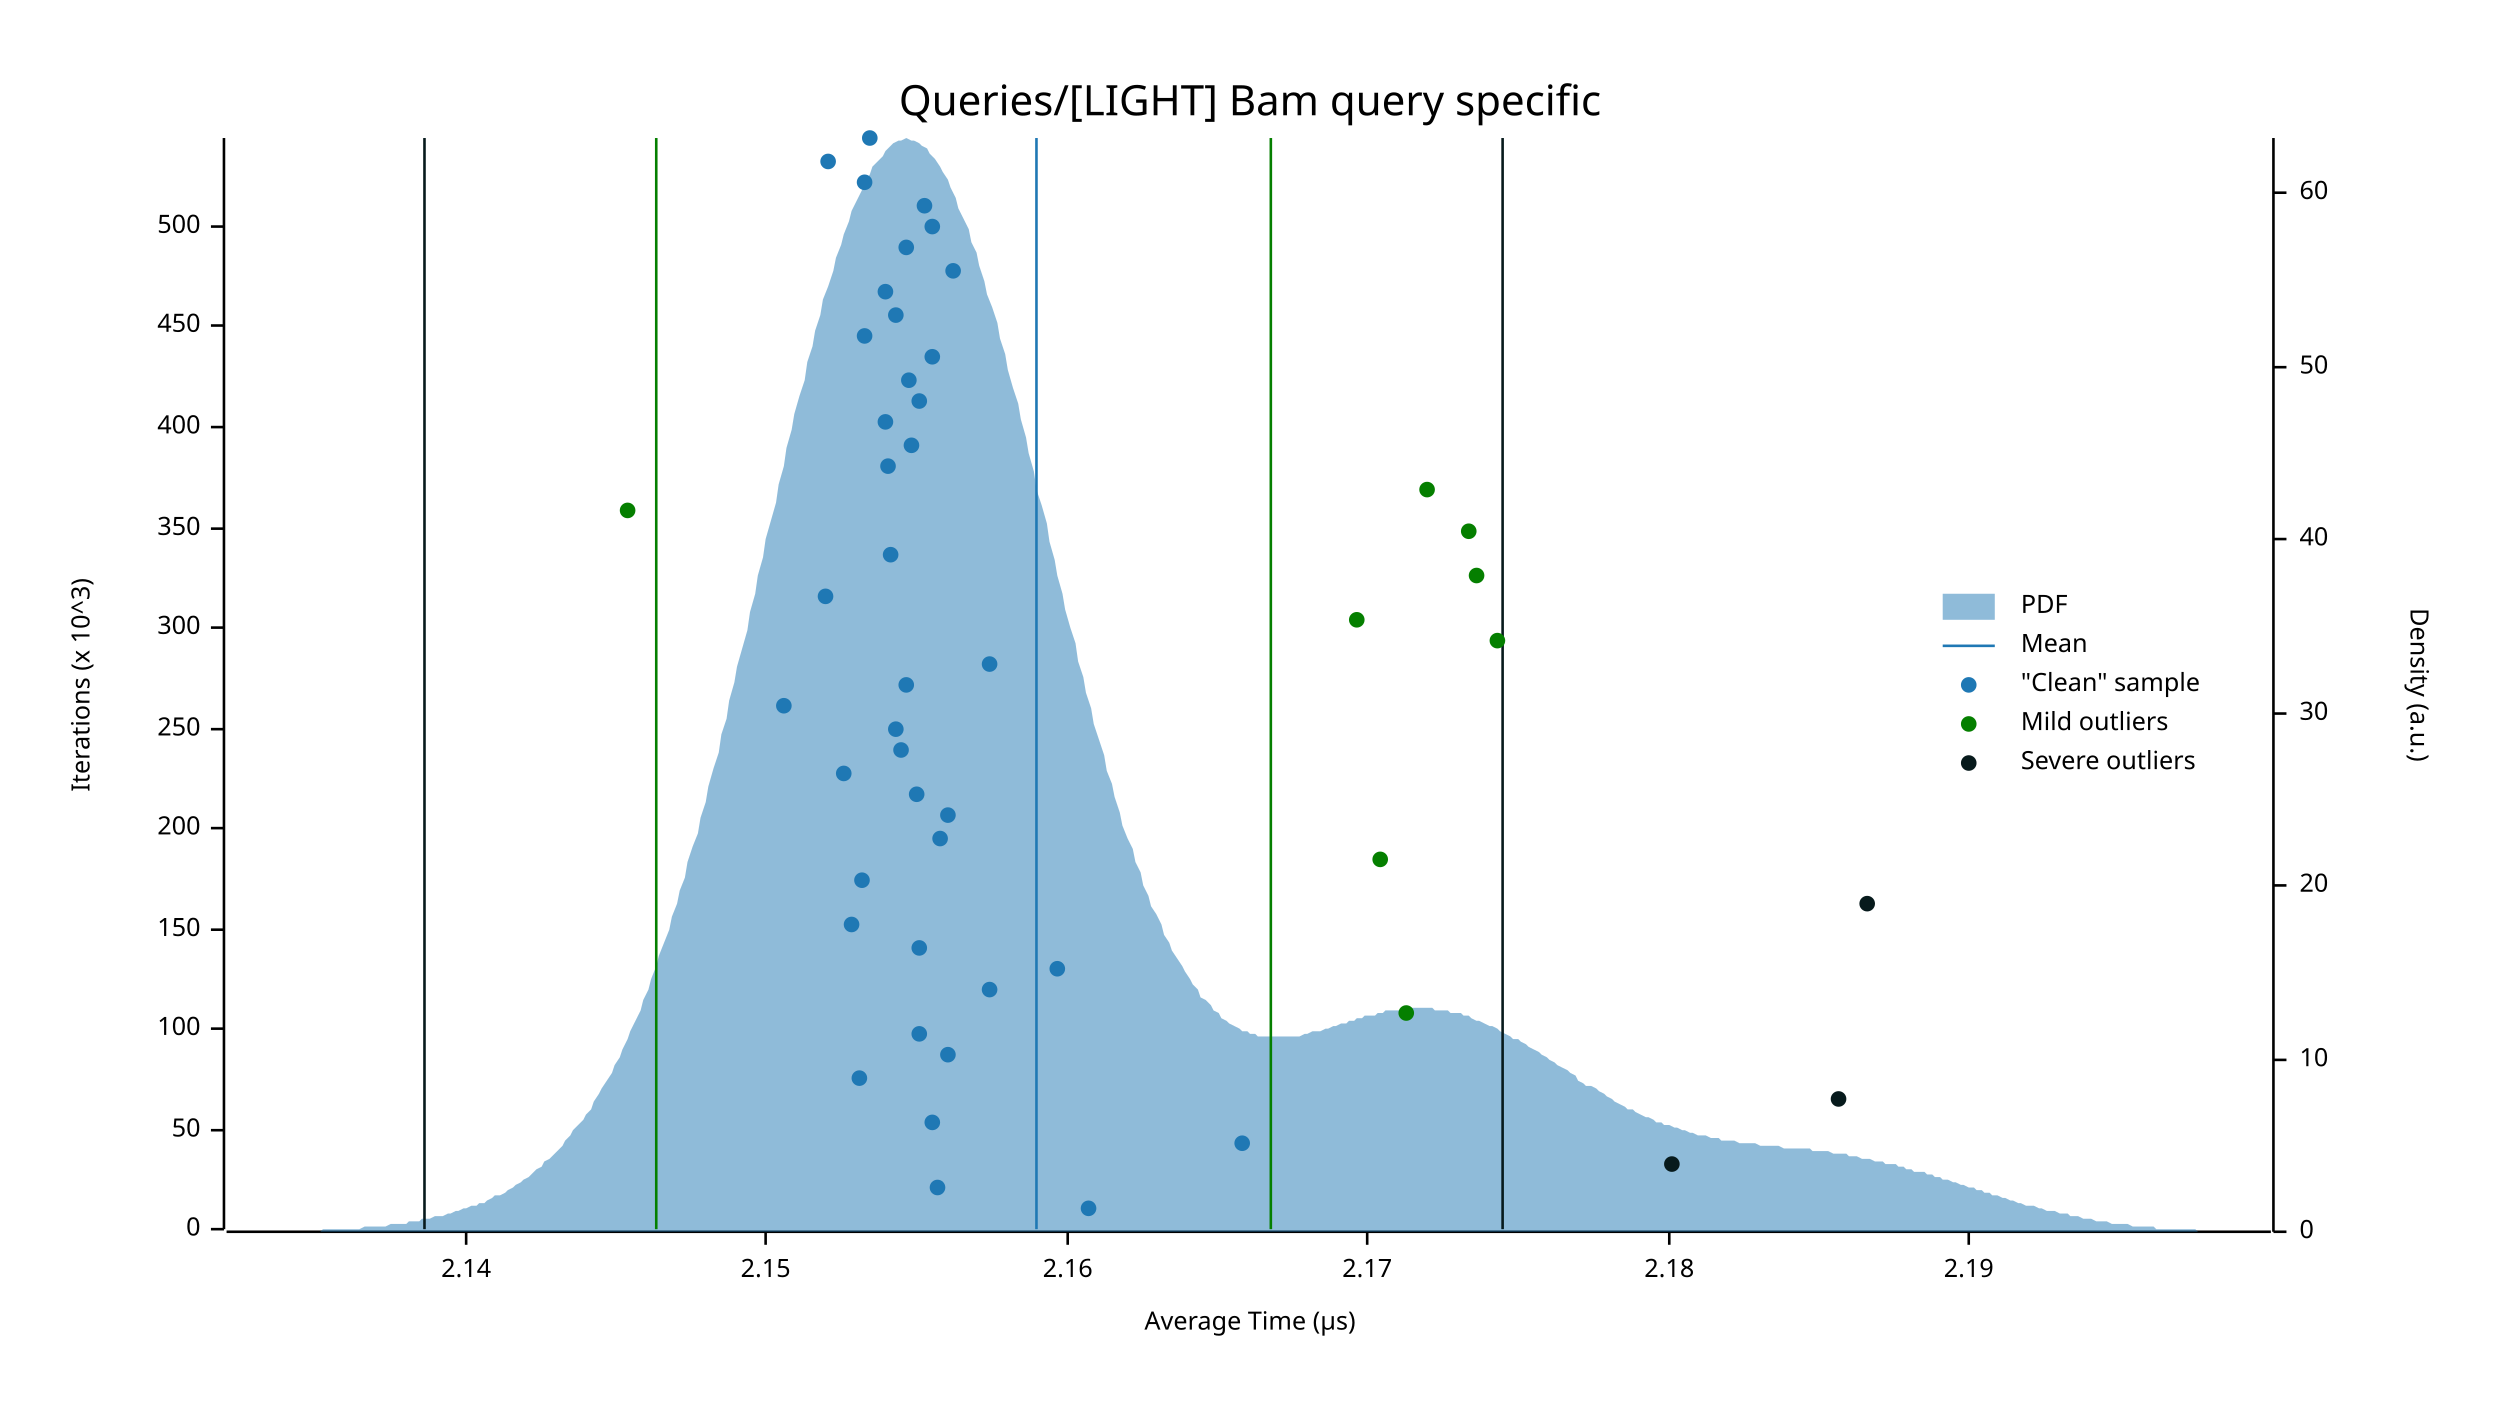
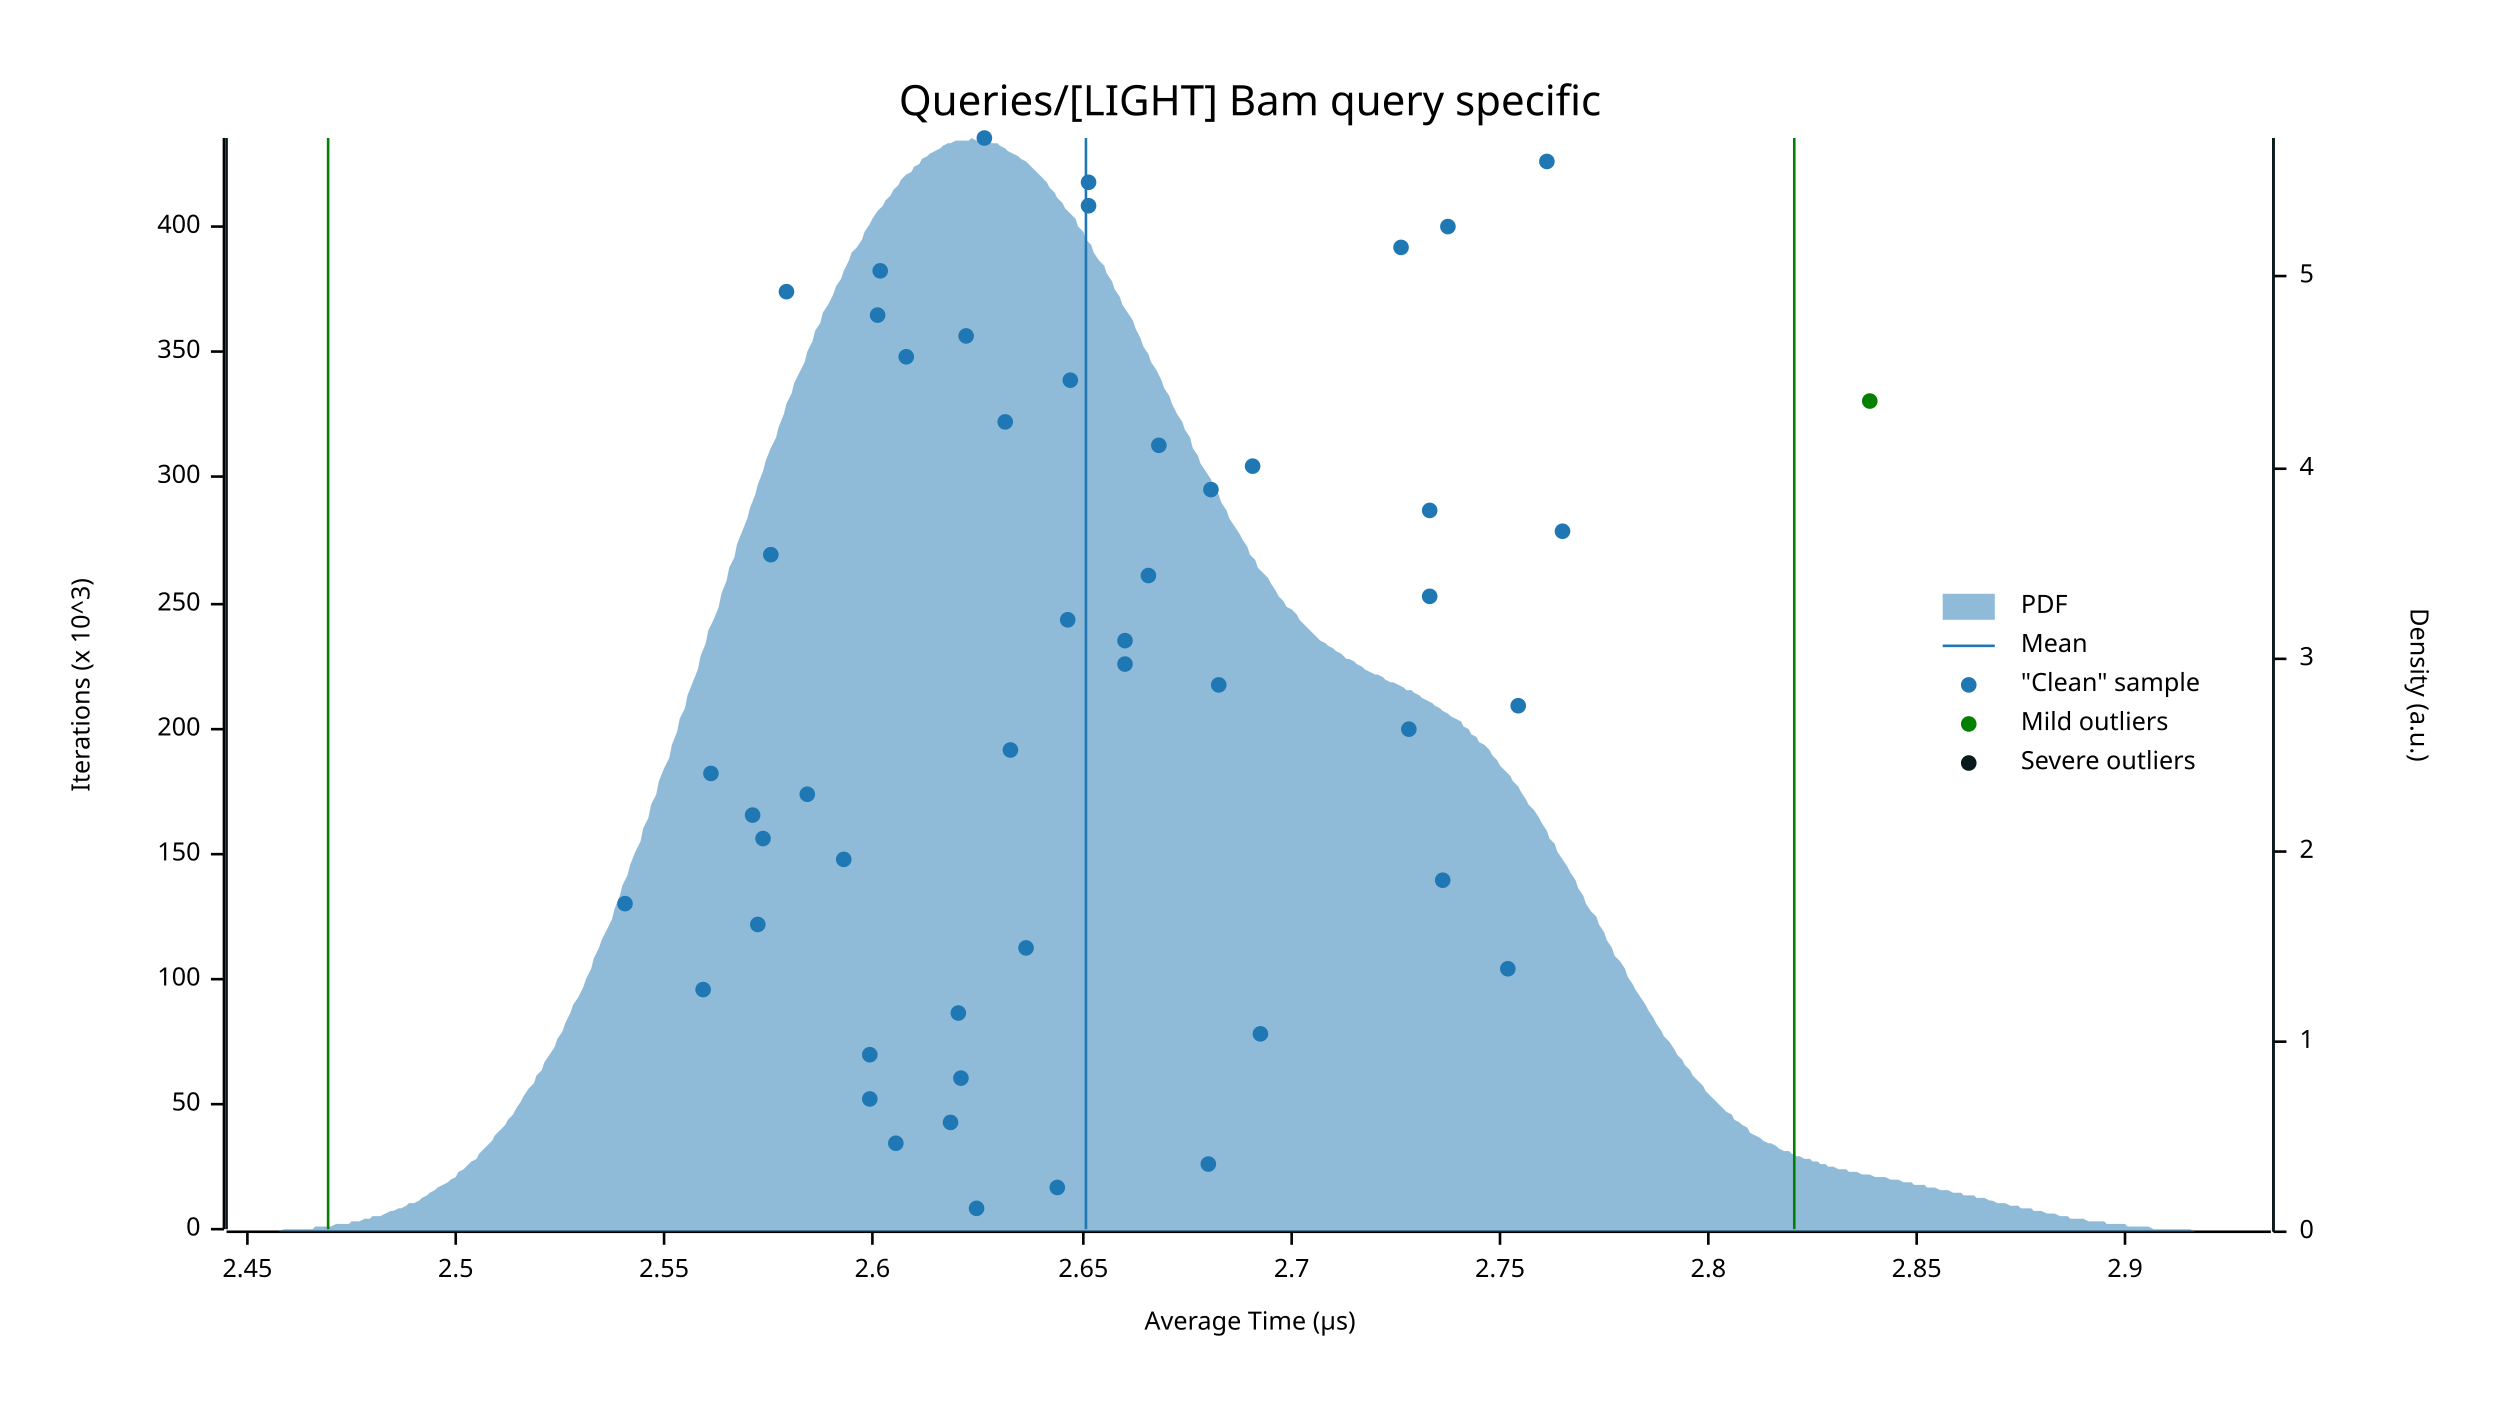
<svg xmlns="http://www.w3.org/2000/svg" width="960" height="540" viewBox="0 0 960 540">
  <text x="480" y="32" dy="0.76em" text-anchor="middle" font-family="sans-serif" font-size="16.129" opacity="1" fill="#000000">
Queries/[LIGHT] Bam query specific
</text>
  <text x="27" y="263" dy="0.76em" text-anchor="middle" font-family="sans-serif" font-size="9.677" opacity="1" fill="#000000" transform="rotate(270, 27, 263)">
Iterations (x 10^3)
</text>
  <text x="480" y="513" dy="-0.5ex" text-anchor="middle" font-family="sans-serif" font-size="9.677" opacity="1" fill="#000000">
Average Time (µs)
</text>
  <polyline fill="none" opacity="1" stroke="#000000" stroke-width="1" points="86,53 86,472 " />
  <text x="77" y="472" dy="0.5ex" text-anchor="end" font-family="sans-serif" font-size="9.677" opacity="1" fill="#000000">
0
</text>
  <polyline fill="none" opacity="1" stroke="#000000" stroke-width="1" points="81,472 86,472 " />
-   <text x="77" y="434" dy="0.5ex" text-anchor="end" font-family="sans-serif" font-size="9.677" opacity="1" fill="#000000">
+   <text x="77" y="424" dy="0.5ex" text-anchor="end" font-family="sans-serif" font-size="9.677" opacity="1" fill="#000000">
50
</text>
-   <polyline fill="none" opacity="1" stroke="#000000" stroke-width="1" points="81,434 86,434 " />
-   <text x="77" y="395" dy="0.5ex" text-anchor="end" font-family="sans-serif" font-size="9.677" opacity="1" fill="#000000">
+   <polyline fill="none" opacity="1" stroke="#000000" stroke-width="1" points="81,424 86,424 " />
+   <text x="77" y="376" dy="0.5ex" text-anchor="end" font-family="sans-serif" font-size="9.677" opacity="1" fill="#000000">
100
</text>
-   <polyline fill="none" opacity="1" stroke="#000000" stroke-width="1" points="81,395 86,395 " />
-   <text x="77" y="357" dy="0.5ex" text-anchor="end" font-family="sans-serif" font-size="9.677" opacity="1" fill="#000000">
+   <polyline fill="none" opacity="1" stroke="#000000" stroke-width="1" points="81,376 86,376 " />
+   <text x="77" y="328" dy="0.5ex" text-anchor="end" font-family="sans-serif" font-size="9.677" opacity="1" fill="#000000">
150
</text>
-   <polyline fill="none" opacity="1" stroke="#000000" stroke-width="1" points="81,357 86,357 " />
-   <text x="77" y="318" dy="0.5ex" text-anchor="end" font-family="sans-serif" font-size="9.677" opacity="1" fill="#000000">
+   <polyline fill="none" opacity="1" stroke="#000000" stroke-width="1" points="81,328 86,328 " />
+   <text x="77" y="280" dy="0.5ex" text-anchor="end" font-family="sans-serif" font-size="9.677" opacity="1" fill="#000000">
200
</text>
-   <polyline fill="none" opacity="1" stroke="#000000" stroke-width="1" points="81,318 86,318 " />
-   <text x="77" y="280" dy="0.5ex" text-anchor="end" font-family="sans-serif" font-size="9.677" opacity="1" fill="#000000">
+   <polyline fill="none" opacity="1" stroke="#000000" stroke-width="1" points="81,280 86,280 " />
+   <text x="77" y="232" dy="0.5ex" text-anchor="end" font-family="sans-serif" font-size="9.677" opacity="1" fill="#000000">
250
</text>
-   <polyline fill="none" opacity="1" stroke="#000000" stroke-width="1" points="81,280 86,280 " />
-   <text x="77" y="241" dy="0.5ex" text-anchor="end" font-family="sans-serif" font-size="9.677" opacity="1" fill="#000000">
+   <polyline fill="none" opacity="1" stroke="#000000" stroke-width="1" points="81,232 86,232 " />
+   <text x="77" y="183" dy="0.5ex" text-anchor="end" font-family="sans-serif" font-size="9.677" opacity="1" fill="#000000">
300
</text>
-   <polyline fill="none" opacity="1" stroke="#000000" stroke-width="1" points="81,241 86,241 " />
-   <text x="77" y="203" dy="0.5ex" text-anchor="end" font-family="sans-serif" font-size="9.677" opacity="1" fill="#000000">
+   <polyline fill="none" opacity="1" stroke="#000000" stroke-width="1" points="81,183 86,183 " />
+   <text x="77" y="135" dy="0.5ex" text-anchor="end" font-family="sans-serif" font-size="9.677" opacity="1" fill="#000000">
350
</text>
-   <polyline fill="none" opacity="1" stroke="#000000" stroke-width="1" points="81,203 86,203 " />
-   <text x="77" y="164" dy="0.5ex" text-anchor="end" font-family="sans-serif" font-size="9.677" opacity="1" fill="#000000">
+   <polyline fill="none" opacity="1" stroke="#000000" stroke-width="1" points="81,135 86,135 " />
+   <text x="77" y="87" dy="0.5ex" text-anchor="end" font-family="sans-serif" font-size="9.677" opacity="1" fill="#000000">
400
- </text>
-   <polyline fill="none" opacity="1" stroke="#000000" stroke-width="1" points="81,164 86,164 " />
-   <text x="77" y="125" dy="0.5ex" text-anchor="end" font-family="sans-serif" font-size="9.677" opacity="1" fill="#000000">
- 450
- </text>
-   <polyline fill="none" opacity="1" stroke="#000000" stroke-width="1" points="81,125 86,125 " />
-   <text x="77" y="87" dy="0.5ex" text-anchor="end" font-family="sans-serif" font-size="9.677" opacity="1" fill="#000000">
- 500
</text>
  <polyline fill="none" opacity="1" stroke="#000000" stroke-width="1" points="81,87 86,87 " />
  <polyline fill="none" opacity="1" stroke="#000000" stroke-width="1" points="87,473 872,473 " />
-   <text x="179" y="483" dy="0.76em" text-anchor="middle" font-family="sans-serif" font-size="9.677" opacity="1" fill="#000000">
- 2.14
+   <text x="95" y="483" dy="0.76em" text-anchor="middle" font-family="sans-serif" font-size="9.677" opacity="1" fill="#000000">
+ 2.45
</text>
-   <polyline fill="none" opacity="1" stroke="#000000" stroke-width="1" points="179,473 179,478 " />
-   <text x="294" y="483" dy="0.76em" text-anchor="middle" font-family="sans-serif" font-size="9.677" opacity="1" fill="#000000">
- 2.15
+   <polyline fill="none" opacity="1" stroke="#000000" stroke-width="1" points="95,473 95,478 " />
+   <text x="175" y="483" dy="0.76em" text-anchor="middle" font-family="sans-serif" font-size="9.677" opacity="1" fill="#000000">
+ 2.5
</text>
-   <polyline fill="none" opacity="1" stroke="#000000" stroke-width="1" points="294,473 294,478 " />
-   <text x="410" y="483" dy="0.76em" text-anchor="middle" font-family="sans-serif" font-size="9.677" opacity="1" fill="#000000">
- 2.16
+   <polyline fill="none" opacity="1" stroke="#000000" stroke-width="1" points="175,473 175,478 " />
+   <text x="255" y="483" dy="0.76em" text-anchor="middle" font-family="sans-serif" font-size="9.677" opacity="1" fill="#000000">
+ 2.55
</text>
-   <polyline fill="none" opacity="1" stroke="#000000" stroke-width="1" points="410,473 410,478 " />
-   <text x="525" y="483" dy="0.76em" text-anchor="middle" font-family="sans-serif" font-size="9.677" opacity="1" fill="#000000">
- 2.17
+   <polyline fill="none" opacity="1" stroke="#000000" stroke-width="1" points="255,473 255,478 " />
+   <text x="335" y="483" dy="0.76em" text-anchor="middle" font-family="sans-serif" font-size="9.677" opacity="1" fill="#000000">
+ 2.6
</text>
-   <polyline fill="none" opacity="1" stroke="#000000" stroke-width="1" points="525,473 525,478 " />
-   <text x="641" y="483" dy="0.76em" text-anchor="middle" font-family="sans-serif" font-size="9.677" opacity="1" fill="#000000">
- 2.18
+   <polyline fill="none" opacity="1" stroke="#000000" stroke-width="1" points="335,473 335,478 " />
+   <text x="416" y="483" dy="0.76em" text-anchor="middle" font-family="sans-serif" font-size="9.677" opacity="1" fill="#000000">
+ 2.65
</text>
-   <polyline fill="none" opacity="1" stroke="#000000" stroke-width="1" points="641,473 641,478 " />
-   <text x="756" y="483" dy="0.76em" text-anchor="middle" font-family="sans-serif" font-size="9.677" opacity="1" fill="#000000">
- 2.19
+   <polyline fill="none" opacity="1" stroke="#000000" stroke-width="1" points="416,473 416,478 " />
+   <text x="496" y="483" dy="0.76em" text-anchor="middle" font-family="sans-serif" font-size="9.677" opacity="1" fill="#000000">
+ 2.7
</text>
-   <polyline fill="none" opacity="1" stroke="#000000" stroke-width="1" points="756,473 756,478 " />
+   <polyline fill="none" opacity="1" stroke="#000000" stroke-width="1" points="496,473 496,478 " />
+   <text x="576" y="483" dy="0.76em" text-anchor="middle" font-family="sans-serif" font-size="9.677" opacity="1" fill="#000000">
+ 2.75
+ </text>
+   <polyline fill="none" opacity="1" stroke="#000000" stroke-width="1" points="576,473 576,478 " />
+   <text x="656" y="483" dy="0.76em" text-anchor="middle" font-family="sans-serif" font-size="9.677" opacity="1" fill="#000000">
+ 2.8
+ </text>
+   <polyline fill="none" opacity="1" stroke="#000000" stroke-width="1" points="656,473 656,478 " />
+   <text x="736" y="483" dy="0.76em" text-anchor="middle" font-family="sans-serif" font-size="9.677" opacity="1" fill="#000000">
+ 2.85
+ </text>
+   <polyline fill="none" opacity="1" stroke="#000000" stroke-width="1" points="736,473 736,478 " />
+   <text x="816" y="483" dy="0.76em" text-anchor="middle" font-family="sans-serif" font-size="9.677" opacity="1" fill="#000000">
+ 2.9
+ </text>
+   <polyline fill="none" opacity="1" stroke="#000000" stroke-width="1" points="816,473 816,478 " />
  <text x="933" y="263" dy="0.76em" text-anchor="middle" font-family="sans-serif" font-size="9.677" opacity="1" fill="#000000" transform="rotate(90, 933, 263)">
Density (a.u.)
</text>
  <polyline fill="none" opacity="1" stroke="#000000" stroke-width="1" points="873,53 873,473 " />
  <text x="883" y="473" dy="0.5ex" text-anchor="start" font-family="sans-serif" font-size="9.677" opacity="1" fill="#000000">
0
</text>
  <polyline fill="none" opacity="1" stroke="#000000" stroke-width="1" points="873,473 878,473 " />
-   <text x="883" y="407" dy="0.5ex" text-anchor="start" font-family="sans-serif" font-size="9.677" opacity="1" fill="#000000">
- 10
+   <text x="883" y="400" dy="0.5ex" text-anchor="start" font-family="sans-serif" font-size="9.677" opacity="1" fill="#000000">
+ 1
</text>
-   <polyline fill="none" opacity="1" stroke="#000000" stroke-width="1" points="873,407 878,407 " />
-   <text x="883" y="340" dy="0.5ex" text-anchor="start" font-family="sans-serif" font-size="9.677" opacity="1" fill="#000000">
- 20
+   <polyline fill="none" opacity="1" stroke="#000000" stroke-width="1" points="873,400 878,400 " />
+   <text x="883" y="327" dy="0.5ex" text-anchor="start" font-family="sans-serif" font-size="9.677" opacity="1" fill="#000000">
+ 2
</text>
-   <polyline fill="none" opacity="1" stroke="#000000" stroke-width="1" points="873,340 878,340 " />
-   <text x="883" y="274" dy="0.5ex" text-anchor="start" font-family="sans-serif" font-size="9.677" opacity="1" fill="#000000">
- 30
+   <polyline fill="none" opacity="1" stroke="#000000" stroke-width="1" points="873,327 878,327 " />
+   <text x="883" y="253" dy="0.5ex" text-anchor="start" font-family="sans-serif" font-size="9.677" opacity="1" fill="#000000">
+ 3
</text>
-   <polyline fill="none" opacity="1" stroke="#000000" stroke-width="1" points="873,274 878,274 " />
-   <text x="883" y="207" dy="0.5ex" text-anchor="start" font-family="sans-serif" font-size="9.677" opacity="1" fill="#000000">
- 40
+   <polyline fill="none" opacity="1" stroke="#000000" stroke-width="1" points="873,253 878,253 " />
+   <text x="883" y="180" dy="0.5ex" text-anchor="start" font-family="sans-serif" font-size="9.677" opacity="1" fill="#000000">
+ 4
</text>
-   <polyline fill="none" opacity="1" stroke="#000000" stroke-width="1" points="873,207 878,207 " />
-   <text x="883" y="141" dy="0.5ex" text-anchor="start" font-family="sans-serif" font-size="9.677" opacity="1" fill="#000000">
- 50
+   <polyline fill="none" opacity="1" stroke="#000000" stroke-width="1" points="873,180 878,180 " />
+   <text x="883" y="106" dy="0.5ex" text-anchor="start" font-family="sans-serif" font-size="9.677" opacity="1" fill="#000000">
+ 5
</text>
-   <polyline fill="none" opacity="1" stroke="#000000" stroke-width="1" points="873,141 878,141 " />
-   <text x="883" y="74" dy="0.5ex" text-anchor="start" font-family="sans-serif" font-size="9.677" opacity="1" fill="#000000">
- 60
- </text>
-   <polyline fill="none" opacity="1" stroke="#000000" stroke-width="1" points="873,74 878,74 " />
-   <polygon opacity="0.5" fill="#1F78B4" points="87,473 88,473 90,473 91,473 93,473 94,473 96,473 98,473 99,473 101,473 102,473 104,473 105,473 107,473 109,473 110,473 112,473 113,473 115,473 116,473 118,473 120,473 121,473 123,473 124,472 126,472 127,472 129,472 131,472 132,472 134,472 135,472 137,472 138,472 140,471 142,471 143,471 145,471 146,471 148,471 150,470 151,470 153,470 154,470 156,470 157,469 159,469 161,469 162,468 164,468 165,468 167,467 168,467 170,467 172,466 173,466 175,465 176,465 178,464 179,464 181,463 183,463 184,462 186,462 187,461 189,460 190,459 192,459 194,458 195,457 197,456 198,455 200,454 201,453 203,452 205,450 206,449 208,448 209,446 211,445 213,443 214,442 216,440 217,438 219,436 220,434 222,432 224,430 225,428 227,426 228,423 230,420 231,418 233,415 235,412 236,409 238,406 239,403 241,399 242,396 244,392 246,388 247,384 249,380 250,376 252,371 253,367 255,362 257,357 258,352 260,347 261,342 263,337 264,331 266,325 268,320 269,314 271,308 272,302 274,295 276,289 277,282 279,276 280,269 282,262 283,256 285,249 287,242 288,235 290,228 291,221 293,214 294,207 296,200 298,193 299,186 301,179 302,172 304,165 305,159 307,152 309,146 310,139 312,133 313,127 315,121 316,115 318,110 320,104 321,99 323,94 324,90 326,85 327,81 329,77 331,73 332,70 334,67 335,64 337,62 339,60 340,58 342,56 343,55 345,54 346,54 348,53 350,54 351,54 353,55 354,56 356,57 357,59 359,61 361,64 362,66 364,69 365,72 367,76 368,80 370,84 372,88 373,93 375,97 376,102 378,108 379,113 381,118 383,124 384,130 386,136 387,142 389,149 391,155 392,161 394,168 395,174 397,181 398,188 400,194 402,201 403,208 405,215 406,221 408,228 409,234 411,241 413,247 414,254 416,260 417,266 419,272 420,278 422,284 424,290 425,296 427,301 428,306 430,312 431,317 433,322 435,326 436,331 438,335 439,340 441,344 442,348 444,351 446,355 447,359 449,362 450,365 452,368 454,371 455,373 457,376 458,378 460,380 461,383 463,384 465,386 466,388 468,389 469,391 471,392 472,393 474,394 476,395 477,396 479,396 480,397 482,397 483,398 485,398 487,398 488,398 490,398 491,398 493,398 494,398 496,398 498,398 499,398 501,397 502,397 504,396 505,396 507,396 509,395 510,395 512,394 513,394 515,393 517,393 518,392 520,392 521,391 523,391 524,390 526,390 528,390 529,389 531,389 532,388 534,388 535,388 537,388 539,388 540,387 542,387 543,387 545,387 546,387 548,387 550,387 551,388 553,388 554,388 556,388 557,389 559,389 561,389 562,390 564,390 565,391 567,392 568,392 570,393 572,394 573,394 575,395 576,396 578,397 580,398 581,399 583,399 584,400 586,401 587,402 589,403 591,404 592,405 594,406 595,407 597,408 598,409 600,410 602,411 603,412 605,413 606,415 608,416 609,417 611,417 613,418 614,419 616,420 617,421 619,422 620,423 622,424 624,425 625,426 627,426 628,427 630,428 632,429 633,429 635,430 636,431 638,431 639,432 641,432 643,433 644,433 646,434 647,434 649,435 650,435 652,436 654,436 655,436 657,437 658,437 660,437 661,438 663,438 665,438 666,438 668,439 669,439 671,439 672,439 674,439 676,440 677,440 679,440 680,440 682,440 683,440 685,441 687,441 688,441 690,441 691,441 693,441 695,441 696,442 698,442 699,442 701,442 702,442 704,443 706,443 707,443 709,443 710,444 712,444 713,444 715,445 717,445 718,445 720,446 721,446 723,446 724,447 726,447 728,447 729,448 731,448 732,449 734,449 735,450 737,450 739,450 740,451 742,451 743,452 745,452 746,453 748,453 750,454 751,454 753,455 754,455 756,456 758,456 759,457 761,457 762,458 764,458 765,459 767,459 769,460 770,460 772,461 773,461 775,462 776,462 778,463 780,463 781,463 783,464 784,464 786,465 787,465 789,465 791,466 792,466 794,466 795,467 797,467 798,467 800,468 802,468 803,468 805,469 806,469 808,469 809,469 811,470 813,470 814,470 816,470 817,470 819,471 821,471 822,471 824,471 825,471 827,471 828,472 830,472 832,472 833,472 835,472 836,472 838,472 839,472 841,472 843,472 844,473 846,473 847,473 849,473 850,473 852,473 854,473 855,473 857,473 858,473 860,473 861,473 863,473 865,473 866,473 868,473 869,473 871,473 873,473 873,473 87,473 " />
-   <polyline fill="none" opacity="1" stroke="#1F78B4" stroke-width="1" points="398,472 398,53 " />
-   <polyline fill="none" opacity="1" stroke="#057F00" stroke-width="1" points="252,472 252,53 " />
-   <polyline fill="none" opacity="1" stroke="#057F00" stroke-width="1" points="488,472 488,53 " />
-   <polyline fill="none" opacity="1" stroke="#071A1C" stroke-width="1" points="163,472 163,53 " />
-   <polyline fill="none" opacity="1" stroke="#071A1C" stroke-width="1" points="577,472 577,53 " />
-   <circle cx="418" cy="464" r="3" opacity="1" fill="#1F78B4" stroke="none" stroke-width="1" />
-   <circle cx="360" cy="456" r="3" opacity="1" fill="#1F78B4" stroke="none" stroke-width="1" />
-   <circle cx="477" cy="439" r="3" opacity="1" fill="#1F78B4" stroke="none" stroke-width="1" />
-   <circle cx="358" cy="431" r="3" opacity="1" fill="#1F78B4" stroke="none" stroke-width="1" />
-   <circle cx="330" cy="414" r="3" opacity="1" fill="#1F78B4" stroke="none" stroke-width="1" />
-   <circle cx="364" cy="405" r="3" opacity="1" fill="#1F78B4" stroke="none" stroke-width="1" />
-   <circle cx="353" cy="397" r="3" opacity="1" fill="#1F78B4" stroke="none" stroke-width="1" />
-   <circle cx="380" cy="380" r="3" opacity="1" fill="#1F78B4" stroke="none" stroke-width="1" />
-   <circle cx="406" cy="372" r="3" opacity="1" fill="#1F78B4" stroke="none" stroke-width="1" />
-   <circle cx="353" cy="364" r="3" opacity="1" fill="#1F78B4" stroke="none" stroke-width="1" />
-   <circle cx="327" cy="355" r="3" opacity="1" fill="#1F78B4" stroke="none" stroke-width="1" />
-   <circle cx="331" cy="338" r="3" opacity="1" fill="#1F78B4" stroke="none" stroke-width="1" />
-   <circle cx="361" cy="322" r="3" opacity="1" fill="#1F78B4" stroke="none" stroke-width="1" />
-   <circle cx="364" cy="313" r="3" opacity="1" fill="#1F78B4" stroke="none" stroke-width="1" />
-   <circle cx="352" cy="305" r="3" opacity="1" fill="#1F78B4" stroke="none" stroke-width="1" />
-   <circle cx="324" cy="297" r="3" opacity="1" fill="#1F78B4" stroke="none" stroke-width="1" />
-   <circle cx="346" cy="288" r="3" opacity="1" fill="#1F78B4" stroke="none" stroke-width="1" />
-   <circle cx="344" cy="280" r="3" opacity="1" fill="#1F78B4" stroke="none" stroke-width="1" />
-   <circle cx="301" cy="271" r="3" opacity="1" fill="#1F78B4" stroke="none" stroke-width="1" />
-   <circle cx="348" cy="263" r="3" opacity="1" fill="#1F78B4" stroke="none" stroke-width="1" />
-   <circle cx="380" cy="255" r="3" opacity="1" fill="#1F78B4" stroke="none" stroke-width="1" />
-   <circle cx="317" cy="229" r="3" opacity="1" fill="#1F78B4" stroke="none" stroke-width="1" />
-   <circle cx="342" cy="213" r="3" opacity="1" fill="#1F78B4" stroke="none" stroke-width="1" />
-   <circle cx="341" cy="179" r="3" opacity="1" fill="#1F78B4" stroke="none" stroke-width="1" />
-   <circle cx="350" cy="171" r="3" opacity="1" fill="#1F78B4" stroke="none" stroke-width="1" />
-   <circle cx="340" cy="162" r="3" opacity="1" fill="#1F78B4" stroke="none" stroke-width="1" />
-   <circle cx="353" cy="154" r="3" opacity="1" fill="#1F78B4" stroke="none" stroke-width="1" />
-   <circle cx="349" cy="146" r="3" opacity="1" fill="#1F78B4" stroke="none" stroke-width="1" />
-   <circle cx="358" cy="137" r="3" opacity="1" fill="#1F78B4" stroke="none" stroke-width="1" />
-   <circle cx="332" cy="129" r="3" opacity="1" fill="#1F78B4" stroke="none" stroke-width="1" />
-   <circle cx="344" cy="121" r="3" opacity="1" fill="#1F78B4" stroke="none" stroke-width="1" />
-   <circle cx="340" cy="112" r="3" opacity="1" fill="#1F78B4" stroke="none" stroke-width="1" />
-   <circle cx="366" cy="104" r="3" opacity="1" fill="#1F78B4" stroke="none" stroke-width="1" />
-   <circle cx="348" cy="95" r="3" opacity="1" fill="#1F78B4" stroke="none" stroke-width="1" />
-   <circle cx="358" cy="87" r="3" opacity="1" fill="#1F78B4" stroke="none" stroke-width="1" />
-   <circle cx="355" cy="79" r="3" opacity="1" fill="#1F78B4" stroke="none" stroke-width="1" />
-   <circle cx="332" cy="70" r="3" opacity="1" fill="#1F78B4" stroke="none" stroke-width="1" />
-   <circle cx="318" cy="62" r="3" opacity="1" fill="#1F78B4" stroke="none" stroke-width="1" />
-   <circle cx="334" cy="53" r="3" opacity="1" fill="#1F78B4" stroke="none" stroke-width="1" />
-   <circle cx="540" cy="389" r="3" opacity="1" fill="#057F00" stroke="none" stroke-width="1" />
-   <circle cx="530" cy="330" r="3" opacity="1" fill="#057F00" stroke="none" stroke-width="1" />
-   <circle cx="575" cy="246" r="3" opacity="1" fill="#057F00" stroke="none" stroke-width="1" />
-   <circle cx="521" cy="238" r="3" opacity="1" fill="#057F00" stroke="none" stroke-width="1" />
-   <circle cx="567" cy="221" r="3" opacity="1" fill="#057F00" stroke="none" stroke-width="1" />
-   <circle cx="564" cy="204" r="3" opacity="1" fill="#057F00" stroke="none" stroke-width="1" />
-   <circle cx="241" cy="196" r="3" opacity="1" fill="#057F00" stroke="none" stroke-width="1" />
-   <circle cx="548" cy="188" r="3" opacity="1" fill="#057F00" stroke="none" stroke-width="1" />
-   <circle cx="642" cy="447" r="3" opacity="1" fill="#071A1C" stroke="none" stroke-width="1" />
-   <circle cx="706" cy="422" r="3" opacity="1" fill="#071A1C" stroke="none" stroke-width="1" />
-   <circle cx="717" cy="347" r="3" opacity="1" fill="#071A1C" stroke="none" stroke-width="1" />
+   <polyline fill="none" opacity="1" stroke="#000000" stroke-width="1" points="873,106 878,106 " />
+   <polygon opacity="0.5" fill="#1F78B4" points="87,473 88,473 90,473 91,473 93,473 94,473 96,473 98,473 99,473 101,473 102,473 104,473 105,473 107,473 109,472 110,472 112,472 113,472 115,472 116,472 118,472 120,472 121,471 123,471 124,471 126,471 127,471 129,470 131,470 132,470 134,470 135,469 137,469 138,469 140,468 142,468 143,467 145,467 146,467 148,466 150,465 151,465 153,464 154,464 156,463 157,462 159,462 161,461 162,460 164,459 165,458 167,457 168,456 170,455 172,454 173,453 175,452 176,450 178,449 179,448 181,446 183,445 184,443 186,441 187,440 189,438 190,436 192,434 194,432 195,430 197,428 198,426 200,423 201,421 203,418 205,416 206,413 208,411 209,408 211,405 213,402 214,399 216,396 217,393 219,389 220,386 222,383 224,379 225,376 227,372 228,368 230,364 231,361 233,357 235,353 236,349 238,344 239,340 241,336 242,332 244,327 246,323 247,318 249,314 250,309 252,305 253,300 255,295 257,291 258,286 260,281 261,276 263,272 264,267 266,262 268,257 269,252 271,247 272,242 274,238 276,233 277,228 279,223 280,218 282,214 283,209 285,204 287,199 288,195 290,190 291,186 293,181 294,177 296,172 298,168 299,164 301,159 302,155 304,151 305,147 307,143 309,139 310,135 312,131 313,127 315,124 316,120 318,117 320,113 321,110 323,107 324,104 326,100 327,97 329,95 331,92 332,89 334,86 335,84 337,81 339,79 340,77 342,75 343,73 345,71 346,69 348,67 350,66 351,64 353,63 354,61 356,60 357,59 359,58 361,57 362,56 364,55 365,55 367,54 368,54 370,54 372,54 373,53 375,54 376,54 378,54 379,54 381,55 383,55 384,56 386,57 387,58 389,59 391,60 392,61 394,62 395,63 397,65 398,66 400,68 402,70 403,72 405,74 406,76 408,78 409,80 411,82 413,84 414,87 416,89 417,92 419,94 420,97 422,100 424,102 425,105 427,108 428,111 430,114 431,117 433,120 435,123 436,126 438,130 439,133 441,136 442,139 444,142 446,146 447,149 449,152 450,155 452,159 454,162 455,165 457,168 458,172 460,175 461,178 463,181 465,184 466,187 468,190 469,193 471,196 472,199 474,202 476,205 477,207 479,210 480,213 482,215 483,218 485,220 487,222 488,224 490,227 491,229 493,231 494,233 496,234 498,236 499,238 501,240 502,241 504,243 505,244 507,246 509,247 510,248 512,249 513,250 515,251 517,253 518,253 520,254 521,255 523,256 524,257 526,258 528,259 529,259 531,260 532,261 534,262 535,262 537,263 539,264 540,265 542,265 543,266 545,267 546,268 548,269 550,270 551,271 553,272 554,273 556,274 557,275 559,276 561,277 562,279 564,280 565,282 567,283 568,285 570,286 572,288 573,290 575,292 576,294 578,296 580,298 581,300 583,302 584,304 586,307 587,309 589,311 591,314 592,316 594,319 595,322 597,324 598,327 600,330 602,333 603,335 605,338 606,341 608,344 609,347 611,350 613,352 614,355 616,358 617,361 619,364 620,367 622,369 624,372 625,375 627,378 628,380 630,383 632,386 633,388 635,391 636,393 638,396 639,398 641,400 643,403 644,405 646,407 647,409 649,411 650,413 652,415 654,417 655,419 657,421 658,422 660,424 661,425 663,427 665,428 666,430 668,431 669,432 671,433 672,435 674,436 676,437 677,438 679,439 680,439 682,440 683,441 685,442 687,442 688,443 690,444 691,444 693,445 695,445 696,446 698,446 699,447 701,447 702,448 704,448 706,449 707,449 709,449 710,450 712,450 713,450 715,451 717,451 718,451 720,452 721,452 723,452 724,452 726,453 728,453 729,453 731,454 732,454 734,454 735,455 737,455 739,455 740,456 742,456 743,456 745,457 746,457 748,457 750,458 751,458 753,458 754,459 756,459 758,459 759,460 761,460 762,460 764,461 765,461 767,462 769,462 770,462 772,463 773,463 775,463 776,464 778,464 780,464 781,465 783,465 784,465 786,466 787,466 789,466 791,467 792,467 794,467 795,468 797,468 798,468 800,468 802,469 803,469 805,469 806,469 808,469 809,470 811,470 813,470 814,470 816,470 817,471 819,471 821,471 822,471 824,471 825,471 827,472 828,472 830,472 832,472 833,472 835,472 836,472 838,472 839,472 841,472 843,473 844,473 846,473 847,473 849,473 850,473 852,473 854,473 855,473 857,473 858,473 860,473 861,473 863,473 865,473 866,473 868,473 869,473 871,473 873,473 873,473 87,473 " />
+   <polyline fill="none" opacity="1" stroke="#1F78B4" stroke-width="1" points="417,472 417,53 " />
+   <polyline fill="none" opacity="1" stroke="#057F00" stroke-width="1" points="126,472 126,53 " />
+   <polyline fill="none" opacity="1" stroke="#057F00" stroke-width="1" points="689,472 689,53 " />
+   <polyline fill="none" opacity="1" stroke="#071A1C" stroke-width="1" points="87,472 87,53 " />
+   <polyline fill="none" opacity="1" stroke="#071A1C" stroke-width="1" points="873,472 873,53 " />
+   <circle cx="375" cy="464" r="3" opacity="1" fill="#1F78B4" stroke="none" stroke-width="1" />
+   <circle cx="406" cy="456" r="3" opacity="1" fill="#1F78B4" stroke="none" stroke-width="1" />
+   <circle cx="464" cy="447" r="3" opacity="1" fill="#1F78B4" stroke="none" stroke-width="1" />
+   <circle cx="344" cy="439" r="3" opacity="1" fill="#1F78B4" stroke="none" stroke-width="1" />
+   <circle cx="365" cy="431" r="3" opacity="1" fill="#1F78B4" stroke="none" stroke-width="1" />
+   <circle cx="334" cy="422" r="3" opacity="1" fill="#1F78B4" stroke="none" stroke-width="1" />
+   <circle cx="369" cy="414" r="3" opacity="1" fill="#1F78B4" stroke="none" stroke-width="1" />
+   <circle cx="334" cy="405" r="3" opacity="1" fill="#1F78B4" stroke="none" stroke-width="1" />
+   <circle cx="484" cy="397" r="3" opacity="1" fill="#1F78B4" stroke="none" stroke-width="1" />
+   <circle cx="368" cy="389" r="3" opacity="1" fill="#1F78B4" stroke="none" stroke-width="1" />
+   <circle cx="270" cy="380" r="3" opacity="1" fill="#1F78B4" stroke="none" stroke-width="1" />
+   <circle cx="579" cy="372" r="3" opacity="1" fill="#1F78B4" stroke="none" stroke-width="1" />
+   <circle cx="394" cy="364" r="3" opacity="1" fill="#1F78B4" stroke="none" stroke-width="1" />
+   <circle cx="291" cy="355" r="3" opacity="1" fill="#1F78B4" stroke="none" stroke-width="1" />
+   <circle cx="240" cy="347" r="3" opacity="1" fill="#1F78B4" stroke="none" stroke-width="1" />
+   <circle cx="554" cy="338" r="3" opacity="1" fill="#1F78B4" stroke="none" stroke-width="1" />
+   <circle cx="324" cy="330" r="3" opacity="1" fill="#1F78B4" stroke="none" stroke-width="1" />
+   <circle cx="293" cy="322" r="3" opacity="1" fill="#1F78B4" stroke="none" stroke-width="1" />
+   <circle cx="289" cy="313" r="3" opacity="1" fill="#1F78B4" stroke="none" stroke-width="1" />
+   <circle cx="310" cy="305" r="3" opacity="1" fill="#1F78B4" stroke="none" stroke-width="1" />
+   <circle cx="273" cy="297" r="3" opacity="1" fill="#1F78B4" stroke="none" stroke-width="1" />
+   <circle cx="388" cy="288" r="3" opacity="1" fill="#1F78B4" stroke="none" stroke-width="1" />
+   <circle cx="541" cy="280" r="3" opacity="1" fill="#1F78B4" stroke="none" stroke-width="1" />
+   <circle cx="583" cy="271" r="3" opacity="1" fill="#1F78B4" stroke="none" stroke-width="1" />
+   <circle cx="468" cy="263" r="3" opacity="1" fill="#1F78B4" stroke="none" stroke-width="1" />
+   <circle cx="432" cy="255" r="3" opacity="1" fill="#1F78B4" stroke="none" stroke-width="1" />
+   <circle cx="432" cy="246" r="3" opacity="1" fill="#1F78B4" stroke="none" stroke-width="1" />
+   <circle cx="410" cy="238" r="3" opacity="1" fill="#1F78B4" stroke="none" stroke-width="1" />
+   <circle cx="549" cy="229" r="3" opacity="1" fill="#1F78B4" stroke="none" stroke-width="1" />
+   <circle cx="441" cy="221" r="3" opacity="1" fill="#1F78B4" stroke="none" stroke-width="1" />
+   <circle cx="296" cy="213" r="3" opacity="1" fill="#1F78B4" stroke="none" stroke-width="1" />
+   <circle cx="600" cy="204" r="3" opacity="1" fill="#1F78B4" stroke="none" stroke-width="1" />
+   <circle cx="549" cy="196" r="3" opacity="1" fill="#1F78B4" stroke="none" stroke-width="1" />
+   <circle cx="465" cy="188" r="3" opacity="1" fill="#1F78B4" stroke="none" stroke-width="1" />
+   <circle cx="481" cy="179" r="3" opacity="1" fill="#1F78B4" stroke="none" stroke-width="1" />
+   <circle cx="445" cy="171" r="3" opacity="1" fill="#1F78B4" stroke="none" stroke-width="1" />
+   <circle cx="386" cy="162" r="3" opacity="1" fill="#1F78B4" stroke="none" stroke-width="1" />
+   <circle cx="411" cy="146" r="3" opacity="1" fill="#1F78B4" stroke="none" stroke-width="1" />
+   <circle cx="348" cy="137" r="3" opacity="1" fill="#1F78B4" stroke="none" stroke-width="1" />
+   <circle cx="371" cy="129" r="3" opacity="1" fill="#1F78B4" stroke="none" stroke-width="1" />
+   <circle cx="337" cy="121" r="3" opacity="1" fill="#1F78B4" stroke="none" stroke-width="1" />
+   <circle cx="302" cy="112" r="3" opacity="1" fill="#1F78B4" stroke="none" stroke-width="1" />
+   <circle cx="338" cy="104" r="3" opacity="1" fill="#1F78B4" stroke="none" stroke-width="1" />
+   <circle cx="538" cy="95" r="3" opacity="1" fill="#1F78B4" stroke="none" stroke-width="1" />
+   <circle cx="556" cy="87" r="3" opacity="1" fill="#1F78B4" stroke="none" stroke-width="1" />
+   <circle cx="418" cy="79" r="3" opacity="1" fill="#1F78B4" stroke="none" stroke-width="1" />
+   <circle cx="418" cy="70" r="3" opacity="1" fill="#1F78B4" stroke="none" stroke-width="1" />
+   <circle cx="594" cy="62" r="3" opacity="1" fill="#1F78B4" stroke="none" stroke-width="1" />
+   <circle cx="378" cy="53" r="3" opacity="1" fill="#1F78B4" stroke="none" stroke-width="1" />
+   <circle cx="718" cy="154" r="3" opacity="1" fill="#057F00" stroke="none" stroke-width="1" />
  <text x="776" y="228" dy="0.76em" text-anchor="start" font-family="sans-serif" font-size="9.677" opacity="1" fill="#000000">
PDF
</text>
  <text x="776" y="243" dy="0.76em" text-anchor="start" font-family="sans-serif" font-size="9.677" opacity="1" fill="#000000">
Mean
</text>
  <text x="776" y="258" dy="0.76em" text-anchor="start" font-family="sans-serif" font-size="9.677" opacity="1" fill="#000000">
"Clean" sample
</text>
  <text x="776" y="273" dy="0.76em" text-anchor="start" font-family="sans-serif" font-size="9.677" opacity="1" fill="#000000">
Mild outliers
</text>
  <text x="776" y="288" dy="0.76em" text-anchor="start" font-family="sans-serif" font-size="9.677" opacity="1" fill="#000000">
Severe outliers
</text>
  <rect x="746" y="228" width="20" height="10" opacity="0.5" fill="#1F78B4" stroke="none" />
  <polyline fill="none" opacity="1" stroke="#1F78B4" stroke-width="1" points="746,248 766,248 " />
  <circle cx="756" cy="263" r="3" opacity="1" fill="#1F78B4" stroke="none" stroke-width="1" />
  <circle cx="756" cy="278" r="3" opacity="1" fill="#057F00" stroke="none" stroke-width="1" />
  <circle cx="756" cy="293" r="3" opacity="1" fill="#071A1C" stroke="none" stroke-width="1" />
</svg>
